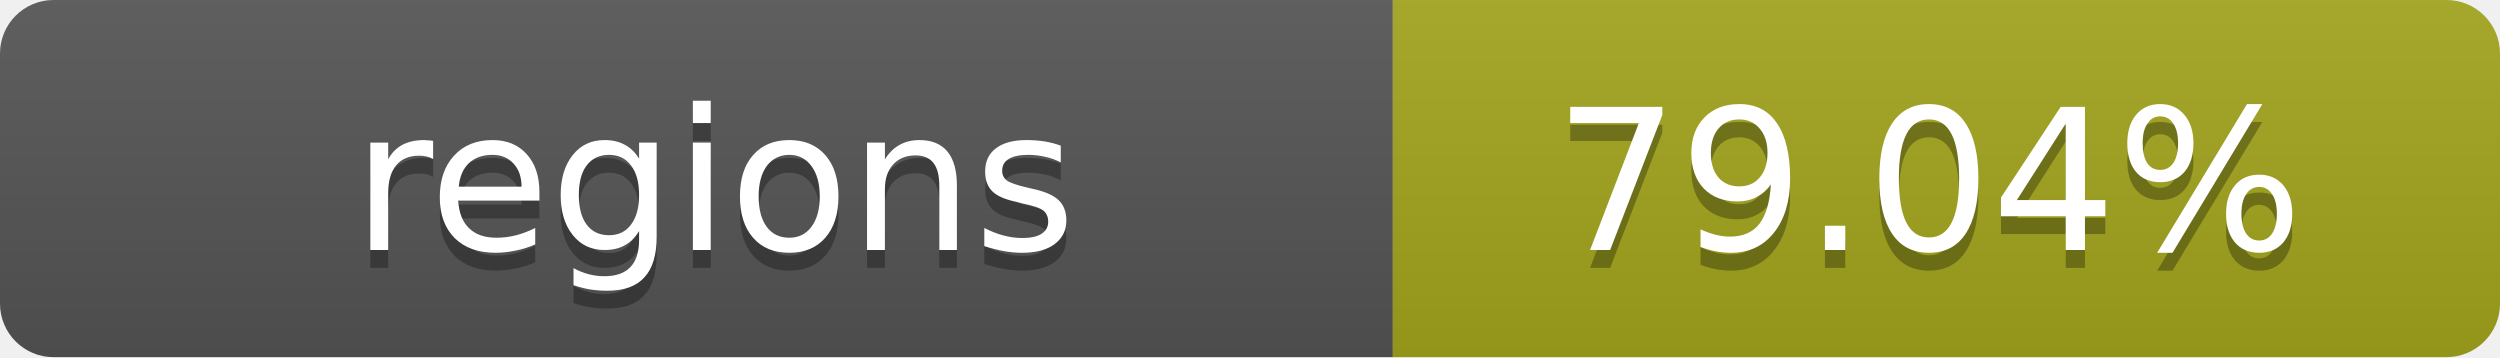
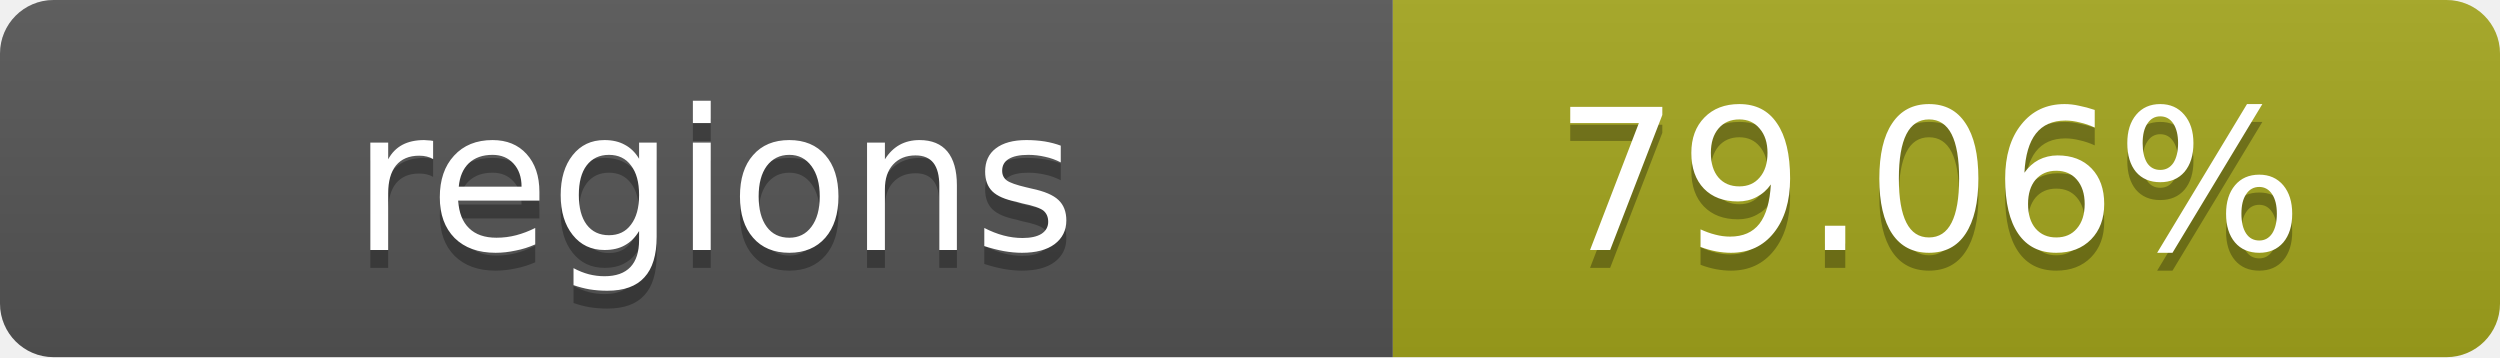
- <svg xmlns="http://www.w3.org/2000/svg" width="140" height="20" role="img" aria-label="regions: 79.04%">
+ <svg xmlns="http://www.w3.org/2000/svg" width="140" height="20" role="img" aria-label="regions: 79.06%">
  <linearGradient id="s" x2="0" y2="100%">
    <stop offset="0" stop-color="#bbb" stop-opacity=".1" />
    <stop offset="1" stop-opacity=".1" />
  </linearGradient>
  <clipPath id="r">
    <rect width="140" height="20" rx="3" fill="#fff" />
  </clipPath>
  <g clip-path="url(#r)">
    <rect width="78" height="20" fill="#555" />
    <rect x="78" width="62" height="20" fill="#a4a61d" />
    <rect width="140" height="20" fill="url(#s)" />
  </g>
  <g fill="#fff" text-anchor="middle" font-family="Verdana,Geneva,DejaVu Sans,sans-serif" text-rendering="geometricPrecision" font-size="11">
    <text x="40" y="15" fill="#010101" fill-opacity=".3">regions</text>
    <text x="40" y="14">regions</text>
-     <text x="108" y="15" fill="#010101" fill-opacity=".3">79.04%</text>
-     <text x="108" y="14">79.04%</text>
+     <text x="108" y="15" fill="#010101" fill-opacity=".3">79.06%</text>
+     <text x="108" y="14">79.06%</text>
  </g>
</svg>
